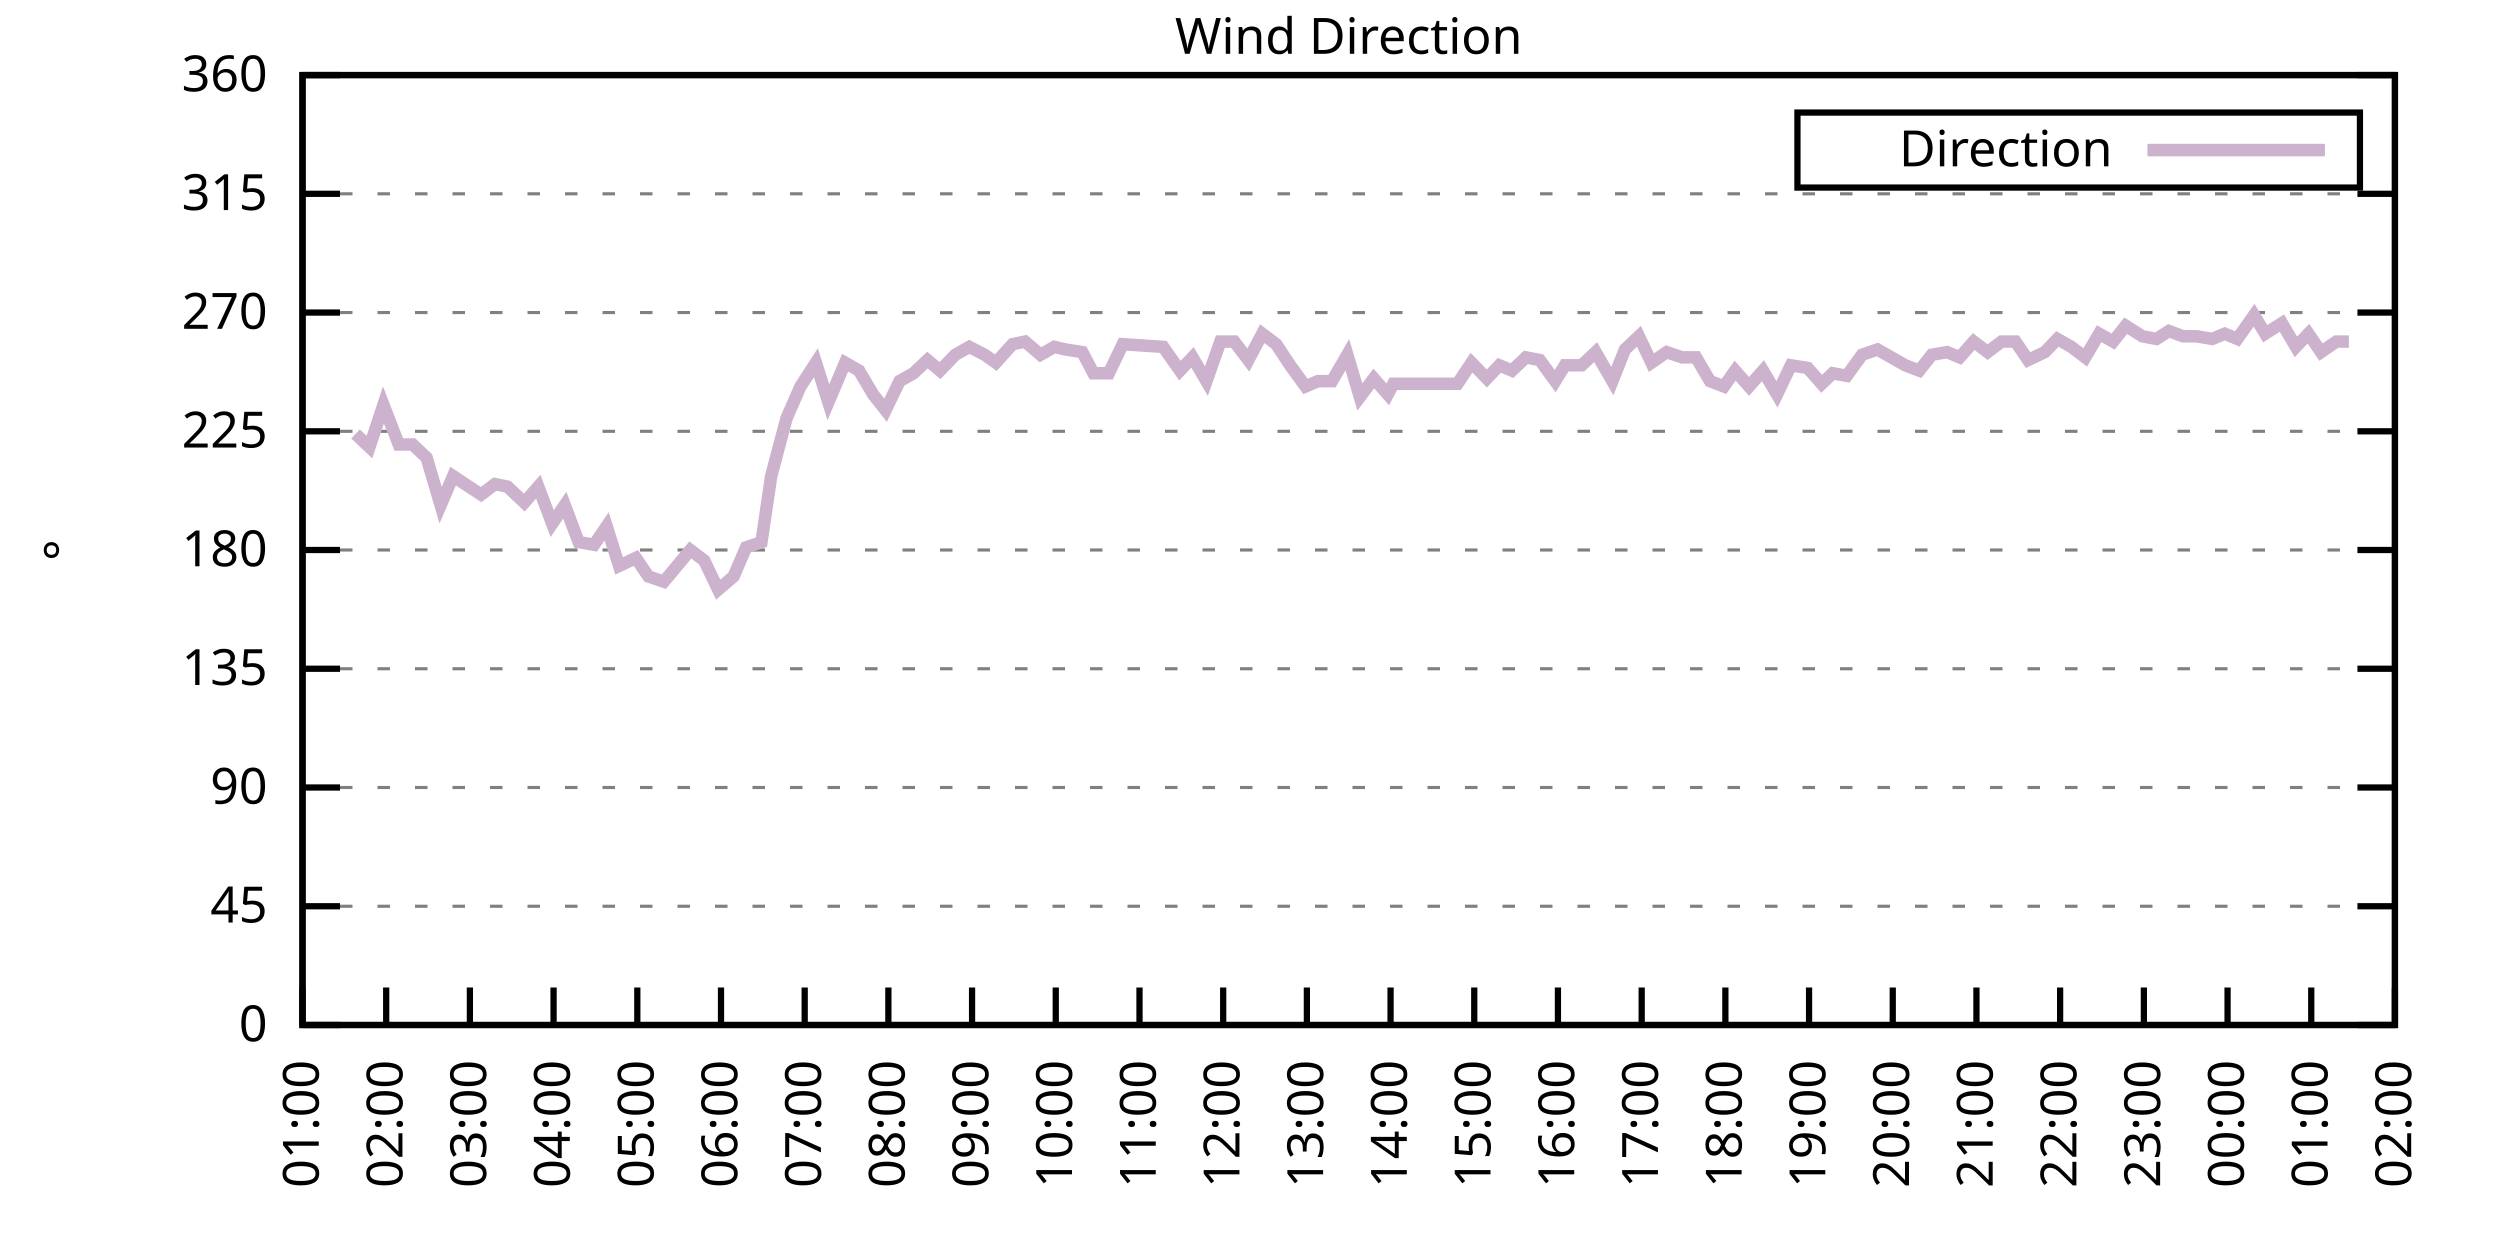
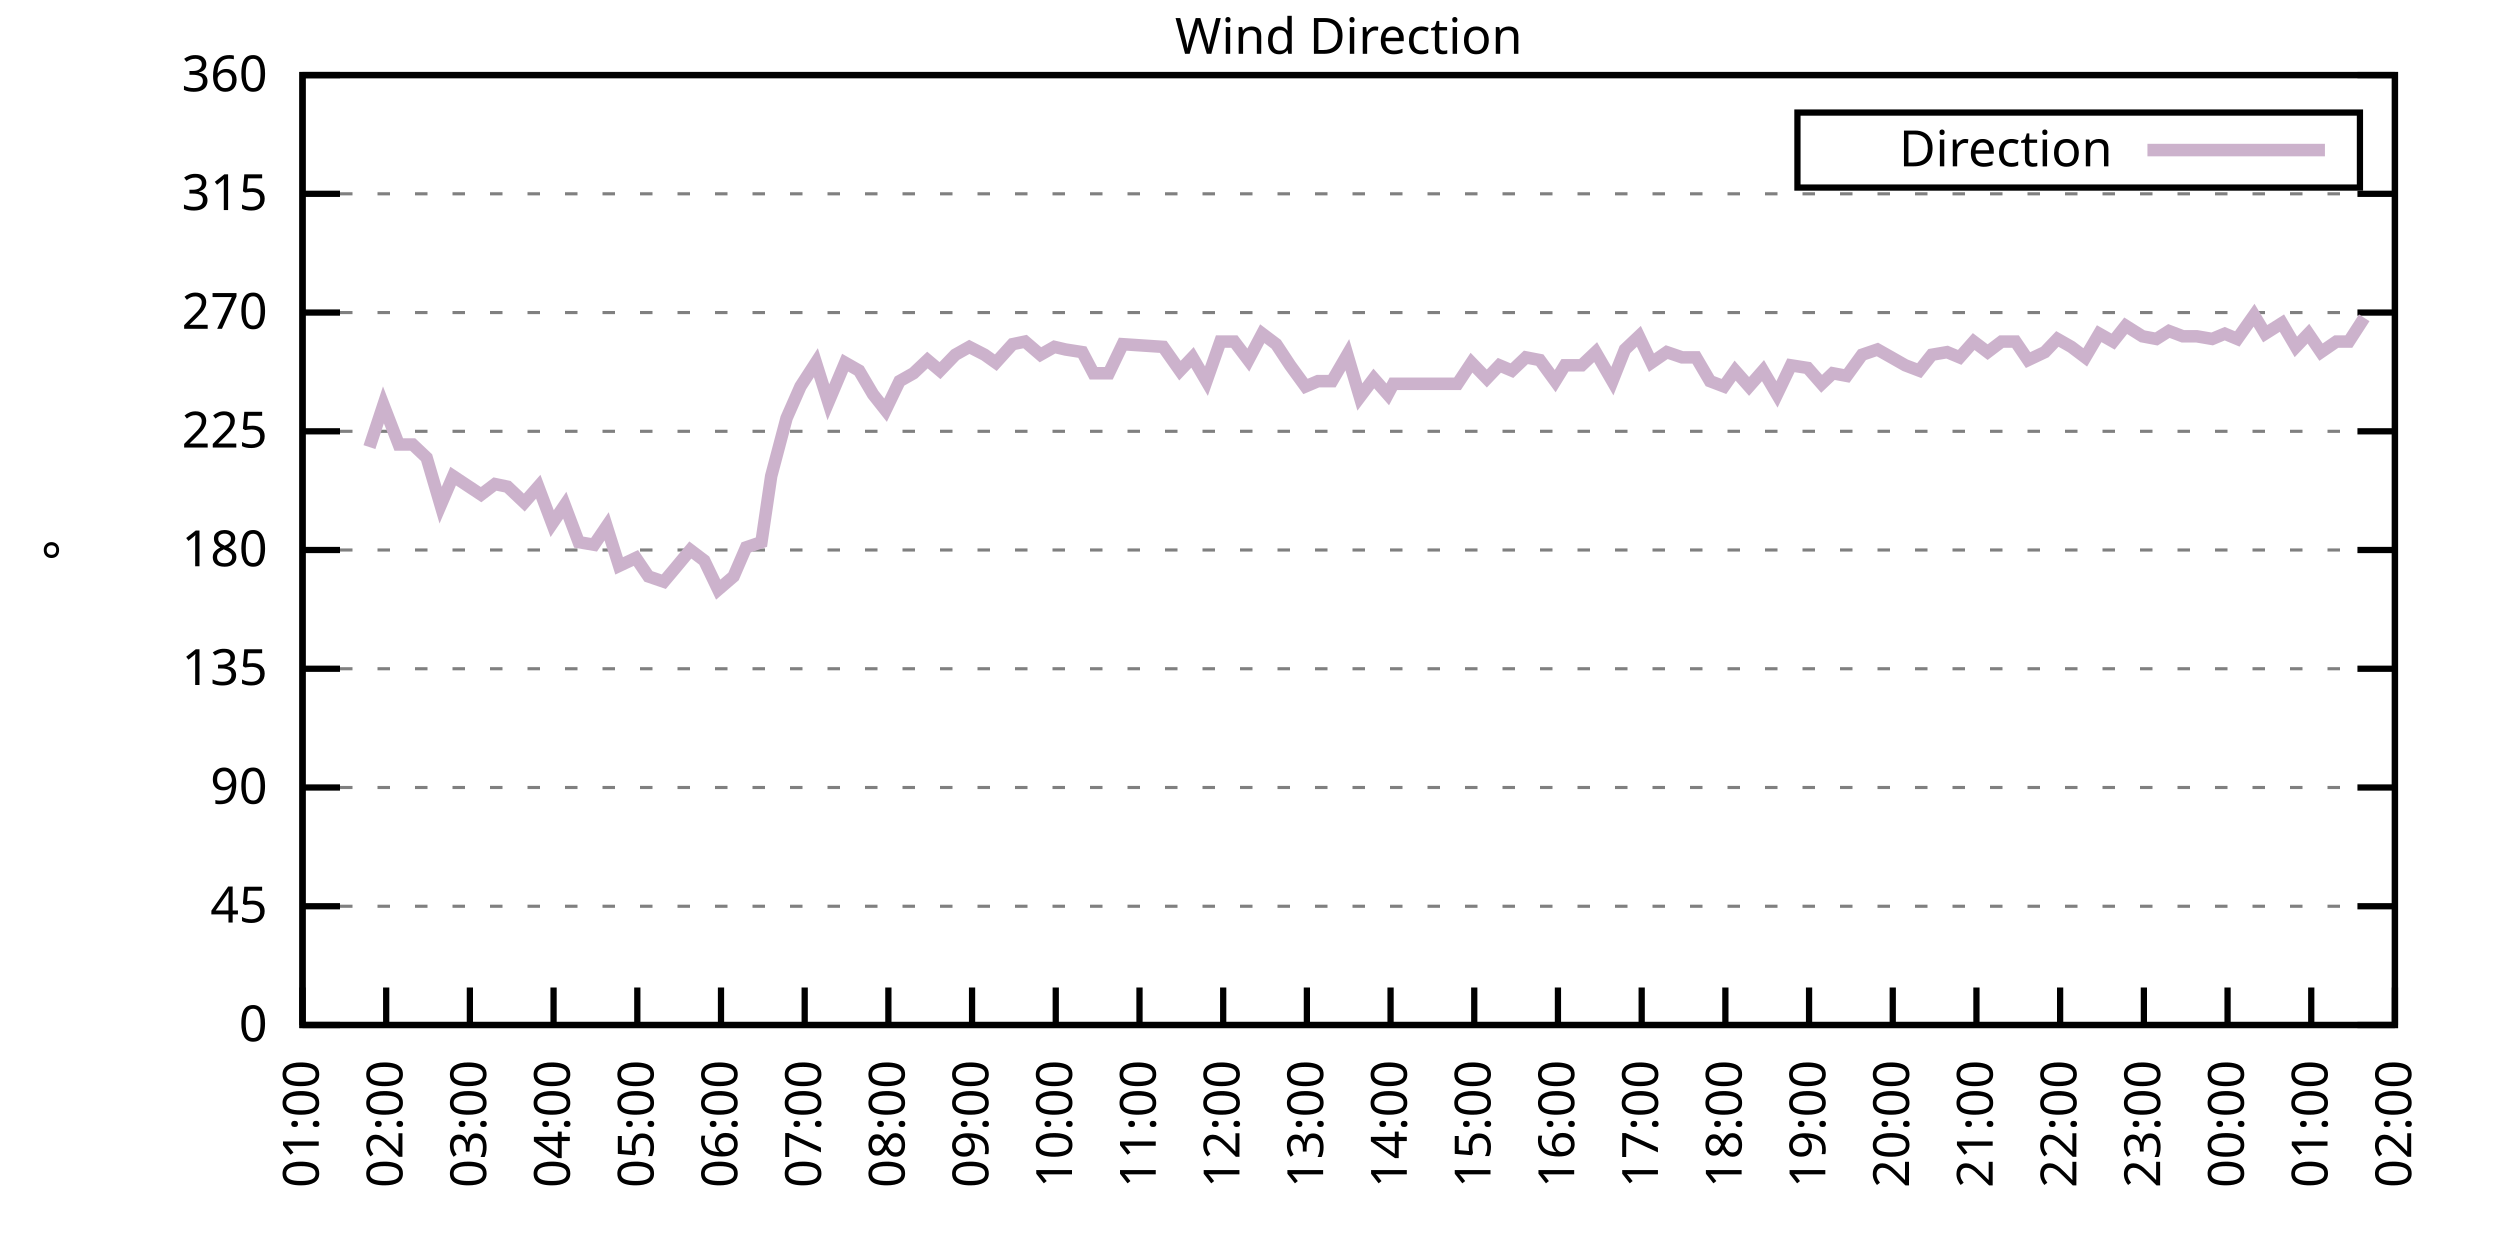
<svg xmlns="http://www.w3.org/2000/svg" xmlns:xlink="http://www.w3.org/1999/xlink" width="400" height="200" viewBox="0 0 400 200">
  <g id="gnuplot_canvas">
    <rect x="0" y="0" width="400" height="200" fill="none" />
    <defs>
      <circle id="gpDot" r="0.5" stroke-width="0.5" stroke="currentColor" />
      <path id="gpPt0" stroke-width="0.333" stroke="currentColor" d="M-1,0 h2 M0,-1 v2" />
      <path id="gpPt1" stroke-width="0.333" stroke="currentColor" d="M-1,-1 L1,1 M1,-1 L-1,1" />
      <path id="gpPt2" stroke-width="0.333" stroke="currentColor" d="M-1,0 L1,0 M0,-1 L0,1 M-1,-1 L1,1 M-1,1 L1,-1" />
      <rect id="gpPt3" stroke-width="0.333" stroke="currentColor" x="-1" y="-1" width="2" height="2" />
      <rect id="gpPt4" stroke-width="0.333" stroke="currentColor" fill="currentColor" x="-1" y="-1" width="2" height="2" />
      <circle id="gpPt5" stroke-width="0.333" stroke="currentColor" cx="0" cy="0" r="1" />
      <use xlink:href="#gpPt5" id="gpPt6" fill="currentColor" stroke="none" />
      <path id="gpPt7" stroke-width="0.333" stroke="currentColor" d="M0,-1.33 L-1.33,0.67 L1.33,0.67 z" />
      <use xlink:href="#gpPt7" id="gpPt8" fill="currentColor" stroke="none" />
      <use xlink:href="#gpPt7" id="gpPt9" stroke="currentColor" transform="rotate(180)" />
      <use xlink:href="#gpPt9" id="gpPt10" fill="currentColor" stroke="none" />
      <use xlink:href="#gpPt3" id="gpPt11" stroke="currentColor" transform="rotate(45)" />
      <use xlink:href="#gpPt11" id="gpPt12" fill="currentColor" stroke="none" />
      <path id="gpPt13" stroke-width="0.333" stroke="currentColor" d="M0,1.330 L1.265,0.411 L0.782,-1.067 L-0.782,-1.076 L-1.265,0.411 z" />
      <use xlink:href="#gpPt13" id="gpPt14" fill="currentColor" stroke="none" />
      <filter id="textbox" filterUnits="objectBoundingBox" x="0" y="0" height="1" width="1">
        <feFlood flood-color="white" flood-opacity="1" result="bgnd" />
        <feComposite in="SourceGraphic" in2="bgnd" operator="atop" />
      </filter>
      <filter id="greybox" filterUnits="objectBoundingBox" x="0" y="0" height="1" width="1">
        <feFlood flood-color="lightgrey" flood-opacity="1" result="grey" />
        <feComposite in="SourceGraphic" in2="grey" operator="atop" />
      </filter>
    </defs>
    <g fill="none" color="white" stroke="currentColor" stroke-width="1.00" stroke-linecap="butt" stroke-linejoin="miter">
</g>
    <g fill="none" color="black" stroke="currentColor" stroke-width="1.00" stroke-linecap="butt" stroke-linejoin="miter">
      <g stroke="none" shape-rendering="crispEdges">
        <polygon fill="rgb(255, 255, 255)" points="48.40,164.00 383.18,164.00 383.18,12.02 48.40,12.02 " />
      </g>
    </g>
    <g fill="none" color="black" stroke="currentColor" stroke-width="1.00" stroke-linecap="butt" stroke-linejoin="miter">
</g>
    <g fill="none" color="black" stroke="black" stroke-width="0.50" stroke-linecap="butt" stroke-linejoin="miter">
</g>
    <g fill="none" color="gray" stroke="currentColor" stroke-width="0.50" stroke-linecap="butt" stroke-linejoin="miter">
      <path stroke="gray" stroke-dasharray="2,4" class="gridline" d="M48.40,164.00 L383.19,164.00  " />
    </g>
    <g fill="none" color="gray" stroke="gray" stroke-width="1.00" stroke-linecap="butt" stroke-linejoin="miter">
</g>
    <g fill="none" color="black" stroke="currentColor" stroke-width="1.00" stroke-linecap="butt" stroke-linejoin="miter">
      <path stroke="black" d="M48.40,164.00 L54.40,164.00 M383.19,164.00 L377.19,164.00  " />
      <g transform="translate(42.80,166.60)" stroke="none" fill="black" font-family="Sans" font-size="8.00" text-anchor="end">
        <text>
          <tspan font-family="Sans"> 0</tspan>
        </text>
      </g>
    </g>
    <g fill="none" color="black" stroke="currentColor" stroke-width="1.00" stroke-linecap="butt" stroke-linejoin="miter">
</g>
    <g fill="none" color="black" stroke="black" stroke-width="0.50" stroke-linecap="butt" stroke-linejoin="miter">
</g>
    <g fill="none" color="gray" stroke="currentColor" stroke-width="0.50" stroke-linecap="butt" stroke-linejoin="miter">
      <path stroke="gray" stroke-dasharray="2,4" class="gridline" d="M48.40,145.00 L383.19,145.00  " />
    </g>
    <g fill="none" color="gray" stroke="gray" stroke-width="1.00" stroke-linecap="butt" stroke-linejoin="miter">
</g>
    <g fill="none" color="black" stroke="currentColor" stroke-width="1.00" stroke-linecap="butt" stroke-linejoin="miter">
      <path stroke="black" d="M48.40,145.00 L54.40,145.00 M383.19,145.00 L377.19,145.00  " />
      <g transform="translate(42.80,147.60)" stroke="none" fill="black" font-family="Sans" font-size="8.00" text-anchor="end">
        <text>
          <tspan font-family="Sans"> 45</tspan>
        </text>
      </g>
    </g>
    <g fill="none" color="black" stroke="currentColor" stroke-width="1.00" stroke-linecap="butt" stroke-linejoin="miter">
</g>
    <g fill="none" color="black" stroke="black" stroke-width="0.50" stroke-linecap="butt" stroke-linejoin="miter">
</g>
    <g fill="none" color="gray" stroke="currentColor" stroke-width="0.50" stroke-linecap="butt" stroke-linejoin="miter">
      <path stroke="gray" stroke-dasharray="2,4" class="gridline" d="M48.40,126.00 L383.19,126.00  " />
    </g>
    <g fill="none" color="gray" stroke="gray" stroke-width="1.00" stroke-linecap="butt" stroke-linejoin="miter">
</g>
    <g fill="none" color="black" stroke="currentColor" stroke-width="1.00" stroke-linecap="butt" stroke-linejoin="miter">
      <path stroke="black" d="M48.40,126.00 L54.40,126.00 M383.19,126.00 L377.19,126.00  " />
      <g transform="translate(42.80,128.60)" stroke="none" fill="black" font-family="Sans" font-size="8.00" text-anchor="end">
        <text>
          <tspan font-family="Sans"> 90</tspan>
        </text>
      </g>
    </g>
    <g fill="none" color="black" stroke="currentColor" stroke-width="1.00" stroke-linecap="butt" stroke-linejoin="miter">
</g>
    <g fill="none" color="black" stroke="black" stroke-width="0.50" stroke-linecap="butt" stroke-linejoin="miter">
</g>
    <g fill="none" color="gray" stroke="currentColor" stroke-width="0.50" stroke-linecap="butt" stroke-linejoin="miter">
      <path stroke="gray" stroke-dasharray="2,4" class="gridline" d="M48.40,107.00 L383.19,107.00  " />
    </g>
    <g fill="none" color="gray" stroke="gray" stroke-width="1.00" stroke-linecap="butt" stroke-linejoin="miter">
</g>
    <g fill="none" color="black" stroke="currentColor" stroke-width="1.00" stroke-linecap="butt" stroke-linejoin="miter">
      <path stroke="black" d="M48.40,107.00 L54.40,107.00 M383.19,107.00 L377.19,107.00  " />
      <g transform="translate(42.80,109.60)" stroke="none" fill="black" font-family="Sans" font-size="8.00" text-anchor="end">
        <text>
          <tspan font-family="Sans"> 135</tspan>
        </text>
      </g>
    </g>
    <g fill="none" color="black" stroke="currentColor" stroke-width="1.00" stroke-linecap="butt" stroke-linejoin="miter">
</g>
    <g fill="none" color="black" stroke="black" stroke-width="0.50" stroke-linecap="butt" stroke-linejoin="miter">
</g>
    <g fill="none" color="gray" stroke="currentColor" stroke-width="0.50" stroke-linecap="butt" stroke-linejoin="miter">
      <path stroke="gray" stroke-dasharray="2,4" class="gridline" d="M48.40,88.00 L383.19,88.00  " />
    </g>
    <g fill="none" color="gray" stroke="gray" stroke-width="1.00" stroke-linecap="butt" stroke-linejoin="miter">
</g>
    <g fill="none" color="black" stroke="currentColor" stroke-width="1.00" stroke-linecap="butt" stroke-linejoin="miter">
      <path stroke="black" d="M48.40,88.00 L54.40,88.00 M383.19,88.00 L377.19,88.00  " />
      <g transform="translate(42.80,90.60)" stroke="none" fill="black" font-family="Sans" font-size="8.00" text-anchor="end">
        <text>
          <tspan font-family="Sans"> 180</tspan>
        </text>
      </g>
    </g>
    <g fill="none" color="black" stroke="currentColor" stroke-width="1.00" stroke-linecap="butt" stroke-linejoin="miter">
</g>
    <g fill="none" color="black" stroke="black" stroke-width="0.50" stroke-linecap="butt" stroke-linejoin="miter">
</g>
    <g fill="none" color="gray" stroke="currentColor" stroke-width="0.50" stroke-linecap="butt" stroke-linejoin="miter">
      <path stroke="gray" stroke-dasharray="2,4" class="gridline" d="M48.40,69.01 L383.19,69.01  " />
    </g>
    <g fill="none" color="gray" stroke="gray" stroke-width="1.00" stroke-linecap="butt" stroke-linejoin="miter">
</g>
    <g fill="none" color="black" stroke="currentColor" stroke-width="1.00" stroke-linecap="butt" stroke-linejoin="miter">
      <path stroke="black" d="M48.40,69.01 L54.40,69.01 M383.19,69.01 L377.19,69.01  " />
      <g transform="translate(42.80,71.61)" stroke="none" fill="black" font-family="Sans" font-size="8.00" text-anchor="end">
        <text>
          <tspan font-family="Sans"> 225</tspan>
        </text>
      </g>
    </g>
    <g fill="none" color="black" stroke="currentColor" stroke-width="1.00" stroke-linecap="butt" stroke-linejoin="miter">
</g>
    <g fill="none" color="black" stroke="black" stroke-width="0.50" stroke-linecap="butt" stroke-linejoin="miter">
</g>
    <g fill="none" color="gray" stroke="currentColor" stroke-width="0.50" stroke-linecap="butt" stroke-linejoin="miter">
      <path stroke="gray" stroke-dasharray="2,4" class="gridline" d="M48.40,50.01 L383.19,50.01  " />
    </g>
    <g fill="none" color="gray" stroke="gray" stroke-width="1.00" stroke-linecap="butt" stroke-linejoin="miter">
</g>
    <g fill="none" color="black" stroke="currentColor" stroke-width="1.00" stroke-linecap="butt" stroke-linejoin="miter">
      <path stroke="black" d="M48.40,50.01 L54.40,50.01 M383.19,50.01 L377.19,50.01  " />
      <g transform="translate(42.80,52.61)" stroke="none" fill="black" font-family="Sans" font-size="8.00" text-anchor="end">
        <text>
          <tspan font-family="Sans"> 270</tspan>
        </text>
      </g>
    </g>
    <g fill="none" color="black" stroke="currentColor" stroke-width="1.00" stroke-linecap="butt" stroke-linejoin="miter">
</g>
    <g fill="none" color="black" stroke="black" stroke-width="0.50" stroke-linecap="butt" stroke-linejoin="miter">
</g>
    <g fill="none" color="gray" stroke="currentColor" stroke-width="0.50" stroke-linecap="butt" stroke-linejoin="miter">
      <path stroke="gray" stroke-dasharray="2,4" class="gridline" d="M48.40,31.01 L383.19,31.01  " />
    </g>
    <g fill="none" color="gray" stroke="gray" stroke-width="1.00" stroke-linecap="butt" stroke-linejoin="miter">
</g>
    <g fill="none" color="black" stroke="currentColor" stroke-width="1.00" stroke-linecap="butt" stroke-linejoin="miter">
      <path stroke="black" d="M48.40,31.01 L54.40,31.01 M383.19,31.01 L377.19,31.01  " />
      <g transform="translate(42.80,33.61)" stroke="none" fill="black" font-family="Sans" font-size="8.00" text-anchor="end">
        <text>
          <tspan font-family="Sans"> 315</tspan>
        </text>
      </g>
    </g>
    <g fill="none" color="black" stroke="currentColor" stroke-width="1.00" stroke-linecap="butt" stroke-linejoin="miter">
</g>
    <g fill="none" color="black" stroke="black" stroke-width="0.50" stroke-linecap="butt" stroke-linejoin="miter">
</g>
    <g fill="none" color="gray" stroke="currentColor" stroke-width="0.50" stroke-linecap="butt" stroke-linejoin="miter">
      <path stroke="gray" stroke-dasharray="2,4" class="gridline" d="M48.40,12.01 L383.19,12.01  " />
    </g>
    <g fill="none" color="gray" stroke="gray" stroke-width="1.00" stroke-linecap="butt" stroke-linejoin="miter">
</g>
    <g fill="none" color="black" stroke="currentColor" stroke-width="1.00" stroke-linecap="butt" stroke-linejoin="miter">
      <path stroke="black" d="M48.40,12.01 L54.40,12.01 M383.19,12.01 L377.19,12.01  " />
      <g transform="translate(42.80,14.61)" stroke="none" fill="black" font-family="Sans" font-size="8.00" text-anchor="end">
        <text>
          <tspan font-family="Sans"> 360</tspan>
        </text>
      </g>
    </g>
    <g fill="none" color="black" stroke="currentColor" stroke-width="1.00" stroke-linecap="butt" stroke-linejoin="miter">
      <path stroke="black" d="M48.40,164.00 L48.40,158.00  " />
      <g transform="translate(51.00,169.60) rotate(270.00)" stroke="none" fill="black" font-family="Sans" font-size="8.00" text-anchor="end">
        <text>
          <tspan font-family="Sans">01:00</tspan>
        </text>
      </g>
    </g>
    <g fill="none" color="black" stroke="currentColor" stroke-width="1.00" stroke-linecap="butt" stroke-linejoin="miter">
      <path stroke="black" d="M61.79,164.00 L61.79,158.00  " />
      <g transform="translate(64.39,169.60) rotate(270.00)" stroke="none" fill="black" font-family="Sans" font-size="8.00" text-anchor="end">
        <text>
          <tspan font-family="Sans">02:00</tspan>
        </text>
      </g>
    </g>
    <g fill="none" color="black" stroke="currentColor" stroke-width="1.00" stroke-linecap="butt" stroke-linejoin="miter">
      <path stroke="black" d="M75.18,164.00 L75.18,158.00  " />
      <g transform="translate(77.78,169.60) rotate(270.00)" stroke="none" fill="black" font-family="Sans" font-size="8.00" text-anchor="end">
        <text>
          <tspan font-family="Sans">03:00</tspan>
        </text>
      </g>
    </g>
    <g fill="none" color="black" stroke="currentColor" stroke-width="1.00" stroke-linecap="butt" stroke-linejoin="miter">
      <path stroke="black" d="M88.57,164.00 L88.57,158.00  " />
      <g transform="translate(91.17,169.60) rotate(270.00)" stroke="none" fill="black" font-family="Sans" font-size="8.00" text-anchor="end">
        <text>
          <tspan font-family="Sans">04:00</tspan>
        </text>
      </g>
    </g>
    <g fill="none" color="black" stroke="currentColor" stroke-width="1.00" stroke-linecap="butt" stroke-linejoin="miter">
      <path stroke="black" d="M101.97,164.00 L101.97,158.00  " />
      <g transform="translate(104.57,169.60) rotate(270.00)" stroke="none" fill="black" font-family="Sans" font-size="8.00" text-anchor="end">
        <text>
          <tspan font-family="Sans">05:00</tspan>
        </text>
      </g>
    </g>
    <g fill="none" color="black" stroke="currentColor" stroke-width="1.00" stroke-linecap="butt" stroke-linejoin="miter">
      <path stroke="black" d="M115.36,164.00 L115.36,158.00  " />
      <g transform="translate(117.96,169.60) rotate(270.00)" stroke="none" fill="black" font-family="Sans" font-size="8.00" text-anchor="end">
        <text>
          <tspan font-family="Sans">06:00</tspan>
        </text>
      </g>
    </g>
    <g fill="none" color="black" stroke="currentColor" stroke-width="1.00" stroke-linecap="butt" stroke-linejoin="miter">
      <path stroke="black" d="M128.75,164.00 L128.75,158.00  " />
      <g transform="translate(131.35,169.60) rotate(270.00)" stroke="none" fill="black" font-family="Sans" font-size="8.00" text-anchor="end">
        <text>
          <tspan font-family="Sans">07:00</tspan>
        </text>
      </g>
    </g>
    <g fill="none" color="black" stroke="currentColor" stroke-width="1.00" stroke-linecap="butt" stroke-linejoin="miter">
      <path stroke="black" d="M142.14,164.00 L142.14,158.00  " />
      <g transform="translate(144.74,169.60) rotate(270.00)" stroke="none" fill="black" font-family="Sans" font-size="8.00" text-anchor="end">
        <text>
          <tspan font-family="Sans">08:00</tspan>
        </text>
      </g>
    </g>
    <g fill="none" color="black" stroke="currentColor" stroke-width="1.00" stroke-linecap="butt" stroke-linejoin="miter">
      <path stroke="black" d="M155.53,164.00 L155.53,158.00  " />
      <g transform="translate(158.13,169.60) rotate(270.00)" stroke="none" fill="black" font-family="Sans" font-size="8.00" text-anchor="end">
        <text>
          <tspan font-family="Sans">09:00</tspan>
        </text>
      </g>
    </g>
    <g fill="none" color="black" stroke="currentColor" stroke-width="1.00" stroke-linecap="butt" stroke-linejoin="miter">
      <path stroke="black" d="M168.92,164.00 L168.92,158.00  " />
      <g transform="translate(171.52,169.60) rotate(270.00)" stroke="none" fill="black" font-family="Sans" font-size="8.00" text-anchor="end">
        <text>
          <tspan font-family="Sans">10:00</tspan>
        </text>
      </g>
    </g>
    <g fill="none" color="black" stroke="currentColor" stroke-width="1.00" stroke-linecap="butt" stroke-linejoin="miter">
      <path stroke="black" d="M182.32,164.00 L182.32,158.00  " />
      <g transform="translate(184.92,169.60) rotate(270.00)" stroke="none" fill="black" font-family="Sans" font-size="8.00" text-anchor="end">
        <text>
          <tspan font-family="Sans">11:00</tspan>
        </text>
      </g>
    </g>
    <g fill="none" color="black" stroke="currentColor" stroke-width="1.00" stroke-linecap="butt" stroke-linejoin="miter">
      <path stroke="black" d="M195.71,164.00 L195.71,158.00  " />
      <g transform="translate(198.31,169.60) rotate(270.00)" stroke="none" fill="black" font-family="Sans" font-size="8.00" text-anchor="end">
        <text>
          <tspan font-family="Sans">12:00</tspan>
        </text>
      </g>
    </g>
    <g fill="none" color="black" stroke="currentColor" stroke-width="1.00" stroke-linecap="butt" stroke-linejoin="miter">
      <path stroke="black" d="M209.10,164.00 L209.10,158.00  " />
      <g transform="translate(211.70,169.60) rotate(270.00)" stroke="none" fill="black" font-family="Sans" font-size="8.00" text-anchor="end">
        <text>
          <tspan font-family="Sans">13:00</tspan>
        </text>
      </g>
    </g>
    <g fill="none" color="black" stroke="currentColor" stroke-width="1.00" stroke-linecap="butt" stroke-linejoin="miter">
      <path stroke="black" d="M222.49,164.00 L222.49,158.00  " />
      <g transform="translate(225.09,169.60) rotate(270.00)" stroke="none" fill="black" font-family="Sans" font-size="8.00" text-anchor="end">
        <text>
          <tspan font-family="Sans">14:00</tspan>
        </text>
      </g>
    </g>
    <g fill="none" color="black" stroke="currentColor" stroke-width="1.00" stroke-linecap="butt" stroke-linejoin="miter">
      <path stroke="black" d="M235.88,164.00 L235.88,158.00  " />
      <g transform="translate(238.48,169.60) rotate(270.00)" stroke="none" fill="black" font-family="Sans" font-size="8.00" text-anchor="end">
        <text>
          <tspan font-family="Sans">15:00</tspan>
        </text>
      </g>
    </g>
    <g fill="none" color="black" stroke="currentColor" stroke-width="1.00" stroke-linecap="butt" stroke-linejoin="miter">
      <path stroke="black" d="M249.27,164.00 L249.27,158.00  " />
      <g transform="translate(251.87,169.60) rotate(270.00)" stroke="none" fill="black" font-family="Sans" font-size="8.00" text-anchor="end">
        <text>
          <tspan font-family="Sans">16:00</tspan>
        </text>
      </g>
    </g>
    <g fill="none" color="black" stroke="currentColor" stroke-width="1.00" stroke-linecap="butt" stroke-linejoin="miter">
      <path stroke="black" d="M262.67,164.00 L262.67,158.00  " />
      <g transform="translate(265.27,169.60) rotate(270.00)" stroke="none" fill="black" font-family="Sans" font-size="8.00" text-anchor="end">
        <text>
          <tspan font-family="Sans">17:00</tspan>
        </text>
      </g>
    </g>
    <g fill="none" color="black" stroke="currentColor" stroke-width="1.00" stroke-linecap="butt" stroke-linejoin="miter">
      <path stroke="black" d="M276.06,164.00 L276.06,158.00  " />
      <g transform="translate(278.66,169.60) rotate(270.00)" stroke="none" fill="black" font-family="Sans" font-size="8.00" text-anchor="end">
        <text>
          <tspan font-family="Sans">18:00</tspan>
        </text>
      </g>
    </g>
    <g fill="none" color="black" stroke="currentColor" stroke-width="1.00" stroke-linecap="butt" stroke-linejoin="miter">
      <path stroke="black" d="M289.45,164.00 L289.45,158.00  " />
      <g transform="translate(292.05,169.60) rotate(270.00)" stroke="none" fill="black" font-family="Sans" font-size="8.00" text-anchor="end">
        <text>
          <tspan font-family="Sans">19:00</tspan>
        </text>
      </g>
    </g>
    <g fill="none" color="black" stroke="currentColor" stroke-width="1.00" stroke-linecap="butt" stroke-linejoin="miter">
      <path stroke="black" d="M302.84,164.00 L302.84,158.00  " />
      <g transform="translate(305.44,169.60) rotate(270.00)" stroke="none" fill="black" font-family="Sans" font-size="8.00" text-anchor="end">
        <text>
          <tspan font-family="Sans">20:00</tspan>
        </text>
      </g>
    </g>
    <g fill="none" color="black" stroke="currentColor" stroke-width="1.00" stroke-linecap="butt" stroke-linejoin="miter">
      <path stroke="black" d="M316.23,164.00 L316.23,158.00  " />
      <g transform="translate(318.83,169.60) rotate(270.00)" stroke="none" fill="black" font-family="Sans" font-size="8.00" text-anchor="end">
        <text>
          <tspan font-family="Sans">21:00</tspan>
        </text>
      </g>
    </g>
    <g fill="none" color="black" stroke="currentColor" stroke-width="1.00" stroke-linecap="butt" stroke-linejoin="miter">
      <path stroke="black" d="M329.62,164.00 L329.62,158.00  " />
      <g transform="translate(332.22,169.60) rotate(270.00)" stroke="none" fill="black" font-family="Sans" font-size="8.00" text-anchor="end">
        <text>
          <tspan font-family="Sans">22:00</tspan>
        </text>
      </g>
    </g>
    <g fill="none" color="black" stroke="currentColor" stroke-width="1.00" stroke-linecap="butt" stroke-linejoin="miter">
      <path stroke="black" d="M343.02,164.00 L343.02,158.00  " />
      <g transform="translate(345.62,169.60) rotate(270.00)" stroke="none" fill="black" font-family="Sans" font-size="8.00" text-anchor="end">
        <text>
          <tspan font-family="Sans">23:00</tspan>
        </text>
      </g>
    </g>
    <g fill="none" color="black" stroke="currentColor" stroke-width="1.00" stroke-linecap="butt" stroke-linejoin="miter">
      <path stroke="black" d="M356.41,164.00 L356.41,158.00  " />
      <g transform="translate(359.01,169.60) rotate(270.00)" stroke="none" fill="black" font-family="Sans" font-size="8.00" text-anchor="end">
        <text>
          <tspan font-family="Sans">00:00</tspan>
        </text>
      </g>
    </g>
    <g fill="none" color="black" stroke="currentColor" stroke-width="1.00" stroke-linecap="butt" stroke-linejoin="miter">
      <path stroke="black" d="M369.80,164.00 L369.80,158.00  " />
      <g transform="translate(372.40,169.60) rotate(270.00)" stroke="none" fill="black" font-family="Sans" font-size="8.00" text-anchor="end">
        <text>
          <tspan font-family="Sans">01:00</tspan>
        </text>
      </g>
    </g>
    <g fill="none" color="black" stroke="currentColor" stroke-width="1.00" stroke-linecap="butt" stroke-linejoin="miter">
      <path stroke="black" d="M383.19,164.00 L383.19,158.00  " />
      <g transform="translate(385.79,169.60) rotate(270.00)" stroke="none" fill="black" font-family="Sans" font-size="8.00" text-anchor="end">
        <text>
          <tspan font-family="Sans">02:00</tspan>
        </text>
      </g>
    </g>
    <g fill="none" color="black" stroke="currentColor" stroke-width="1.00" stroke-linecap="butt" stroke-linejoin="miter">
</g>
    <g fill="none" color="black" stroke="currentColor" stroke-width="1.00" stroke-linecap="butt" stroke-linejoin="miter">
      <path stroke="black" d="M48.40,12.01 L48.40,164.00 L383.19,164.00 L383.19,12.01 L48.40,12.01 Z  " />
    </g>
    <g fill="none" color="black" stroke="currentColor" stroke-width="1.00" stroke-linecap="butt" stroke-linejoin="miter">
</g>
    <g fill="none" color="black" stroke="currentColor" stroke-width="1.00" stroke-linecap="butt" stroke-linejoin="miter">
      <path stroke="black" d="M287.59,30.01 L287.59,18.01 L377.59,18.01 L377.59,30.01 L287.59,30.01 Z  " />
    </g>
    <g id="Wind_direction_plot_1">
      <g fill="none" color="white" stroke="black" stroke-width="2.00" stroke-linecap="butt" stroke-linejoin="miter">
</g>
      <g fill="none" color="black" stroke="currentColor" stroke-width="2.00" stroke-linecap="butt" stroke-linejoin="miter">
        <g transform="translate(337.99,26.61)" stroke="none" fill="black" font-family="Sans" font-size="8.00" text-anchor="end">
          <text>
            <tspan font-family="Sans">Direction</tspan>
          </text>
        </g>
      </g>
      <g fill="none" color="black" stroke="currentColor" stroke-width="2.00" stroke-linecap="butt" stroke-linejoin="miter">
-         <path stroke="rgb(204, 178, 204)" d="M343.59,24.01 L371.99,24.01 M56.88,69.43 L59.11,71.54 L61.35,64.78 L63.80,71.12 L66.03,71.12 L68.26,73.23   L70.50,80.83 L72.50,76.18 L76.97,79.14 L79.20,77.45 L81.21,77.87 L83.89,80.41 L86.12,77.87 L88.35,83.78   L90.36,80.83 L92.59,86.74 L95.05,87.16 L97.06,84.21 L99.06,90.54 L101.74,89.27 L103.75,92.23 L106.21,93.07   L107.99,90.96 L110.45,88.00 L112.68,89.69 L114.91,94.34 L117.37,92.23 L119.38,87.58 L121.83,86.74 L123.39,76.18   L125.85,66.90 L128.08,61.83 L130.54,58.03 L132.54,64.36 L135.22,58.03 L137.45,59.30 L139.69,63.10 L141.69,65.63   L143.93,60.98 L146.16,59.72 L148.39,57.61 L150.40,59.30 L152.85,56.76 L155.09,55.50 L157.54,56.76 L159.33,58.03   L162.01,55.07 L164.01,54.65 L166.47,56.76 L168.70,55.50 L170.49,55.92 L173.17,56.34 L174.95,59.72 L177.41,59.72   L179.64,55.07 L186.11,55.50 L188.79,59.30 L190.80,57.18 L193.03,60.98 L195.26,54.65 L197.49,54.65 L199.73,57.61   L201.96,53.39 L204.19,55.07 L206.42,58.45 L208.88,61.83 L210.88,60.98 L213.12,60.98 L215.57,56.76 L217.58,63.52   L219.81,60.56 L222.04,63.10 L222.94,61.41 L233.20,61.41 L235.44,58.03 L237.89,60.56 L239.90,58.45 L241.91,59.30   L244.14,57.18 L246.37,57.61 L248.83,60.98 L250.39,58.45 L253.07,58.45 L255.30,56.34 L257.98,60.98 L259.99,55.92   L262.22,53.81 L264.23,58.03 L266.68,56.34 L269.14,57.18 L271.37,57.18 L273.60,60.98 L275.83,61.83 L277.62,59.30   L279.85,61.83 L282.08,59.30 L284.32,63.10 L286.55,58.45 L289.23,58.87 L291.46,61.41 L293.24,59.72 L295.48,60.14   L297.93,56.76 L300.39,55.92 L302.62,57.18 L304.85,58.45 L307.08,59.30 L309.09,56.76 L311.54,56.34 L313.55,57.18   L315.79,54.65 L318.02,56.34 L320.25,54.65 L322.48,54.65 L324.49,57.61 L327.17,56.34 L329.18,54.23 L331.41,55.50   L333.64,57.18 L335.87,53.39 L338.10,54.65 L340.11,52.12 L342.79,53.81 L345.02,54.23 L347.03,52.96 L349.26,53.81   L351.50,53.81 L353.95,54.23 L355.96,53.39 L357.97,54.23 L360.65,50.43 L362.43,53.39 L365.11,51.70 L367.34,55.50   L369.35,53.39 L371.36,56.34 L373.82,54.65 L375.82,54.65  " />
+         <path stroke="rgb(204, 178, 204)" d="M343.59,24.01 L371.99,24.01 M59.11,71.54 L61.35,64.78 L63.80,71.12 L66.03,71.12 L68.26,73.23 L70.50,80.83   L72.50,76.18 L76.97,79.14 L79.20,77.45 L81.21,77.87 L83.89,80.41 L86.12,77.87 L88.35,83.78 L90.36,80.83   L92.59,86.74 L95.05,87.16 L97.06,84.21 L99.06,90.54 L101.74,89.27 L103.75,92.23 L106.21,93.07 L107.99,90.96   L110.45,88.00 L112.68,89.69 L114.91,94.34 L117.37,92.23 L119.38,87.58 L121.83,86.74 L123.39,76.18 L125.85,66.90   L128.08,61.83 L130.54,58.03 L132.54,64.36 L135.22,58.03 L137.45,59.30 L139.69,63.10 L141.69,65.63 L143.93,60.98   L146.16,59.72 L148.39,57.61 L150.40,59.30 L152.85,56.76 L155.09,55.50 L157.54,56.76 L159.33,58.03 L162.01,55.07   L164.01,54.65 L166.47,56.76 L168.70,55.50 L170.49,55.92 L173.17,56.34 L174.95,59.72 L177.41,59.72 L179.64,55.07   L186.11,55.50 L188.79,59.30 L190.80,57.18 L193.03,60.98 L195.26,54.65 L197.49,54.65 L199.73,57.61 L201.96,53.39   L204.19,55.07 L206.42,58.45 L208.88,61.83 L210.88,60.98 L213.12,60.98 L215.57,56.76 L217.58,63.52 L219.81,60.56   L222.04,63.10 L222.94,61.41 L233.20,61.41 L235.44,58.03 L237.89,60.56 L239.90,58.45 L241.91,59.30 L244.14,57.18   L246.37,57.61 L248.83,60.98 L250.39,58.45 L253.07,58.45 L255.30,56.34 L257.98,60.98 L259.99,55.92 L262.22,53.81   L264.23,58.03 L266.68,56.34 L269.14,57.18 L271.37,57.18 L273.60,60.98 L275.83,61.83 L277.62,59.30 L279.85,61.83   L282.08,59.30 L284.32,63.10 L286.55,58.45 L289.23,58.87 L291.46,61.41 L293.24,59.72 L295.48,60.14 L297.93,56.76   L300.39,55.92 L302.62,57.18 L304.85,58.45 L307.08,59.30 L309.09,56.76 L311.54,56.34 L313.55,57.18 L315.79,54.65   L318.02,56.34 L320.25,54.65 L322.48,54.65 L324.49,57.61 L327.17,56.34 L329.18,54.23 L331.41,55.50 L333.64,57.18   L335.87,53.39 L338.10,54.65 L340.11,52.12 L342.79,53.81 L345.02,54.23 L347.03,52.96 L349.26,53.81 L351.50,53.81   L353.95,54.23 L355.96,53.39 L357.97,54.23 L360.65,50.43 L362.43,53.39 L365.11,51.70 L367.34,55.50 L369.35,53.39   L371.36,56.34 L373.82,54.65 L375.82,54.65 L378.28,50.85  " />
      </g>
    </g>
    <g fill="none" color="black" stroke="currentColor" stroke-width="2.00" stroke-linecap="butt" stroke-linejoin="miter">
</g>
    <g fill="none" color="black" stroke="black" stroke-width="1.00" stroke-linecap="butt" stroke-linejoin="miter">
</g>
    <g fill="none" color="black" stroke="currentColor" stroke-width="1.00" stroke-linecap="butt" stroke-linejoin="miter">
      <path stroke="black" d="M48.40,12.01 L48.40,164.00 L383.19,164.00 L383.19,12.01 L48.40,12.01 Z  " />
      <g transform="translate(12.80,88.01) rotate(270.00)" stroke="none" fill="black" font-family="Sans" font-size="8.00" text-anchor="middle">
        <text>
          <tspan font-family="Sans">°</tspan>
        </text>
      </g>
    </g>
    <g fill="none" color="black" stroke="currentColor" stroke-width="1.00" stroke-linecap="butt" stroke-linejoin="miter">
</g>
    <g fill="none" color="black" stroke="currentColor" stroke-width="1.00" stroke-linecap="butt" stroke-linejoin="miter">
      <g transform="translate(215.79,8.61)" stroke="none" fill="black" font-family="Sans" font-size="8.00" text-anchor="middle">
        <text>
          <tspan font-family="Sans">Wind Direction</tspan>
        </text>
      </g>
    </g>
    <g fill="none" color="black" stroke="currentColor" stroke-width="1.00" stroke-linecap="butt" stroke-linejoin="miter">
</g>
  </g>
</svg>
